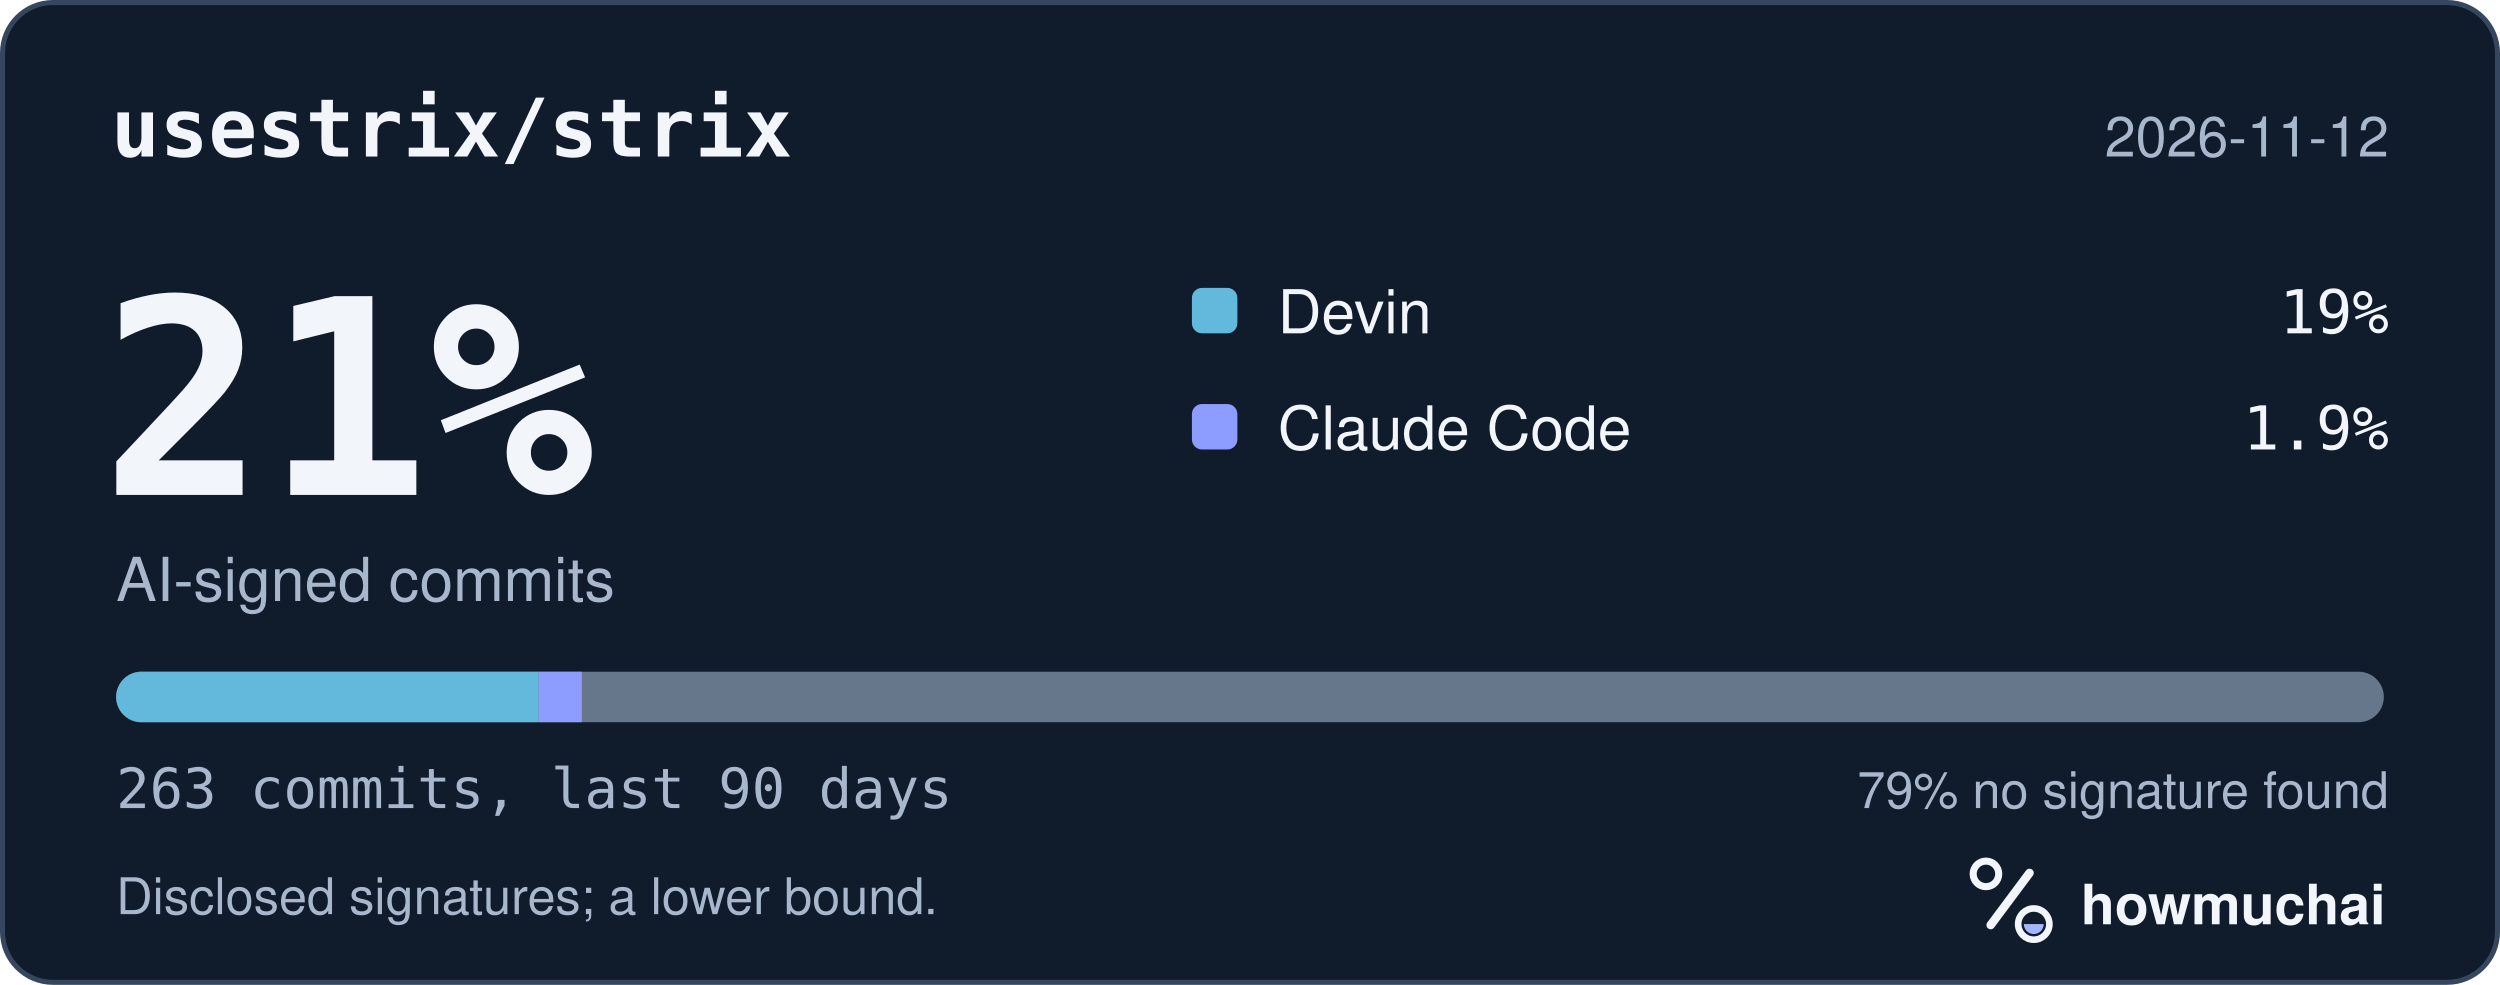
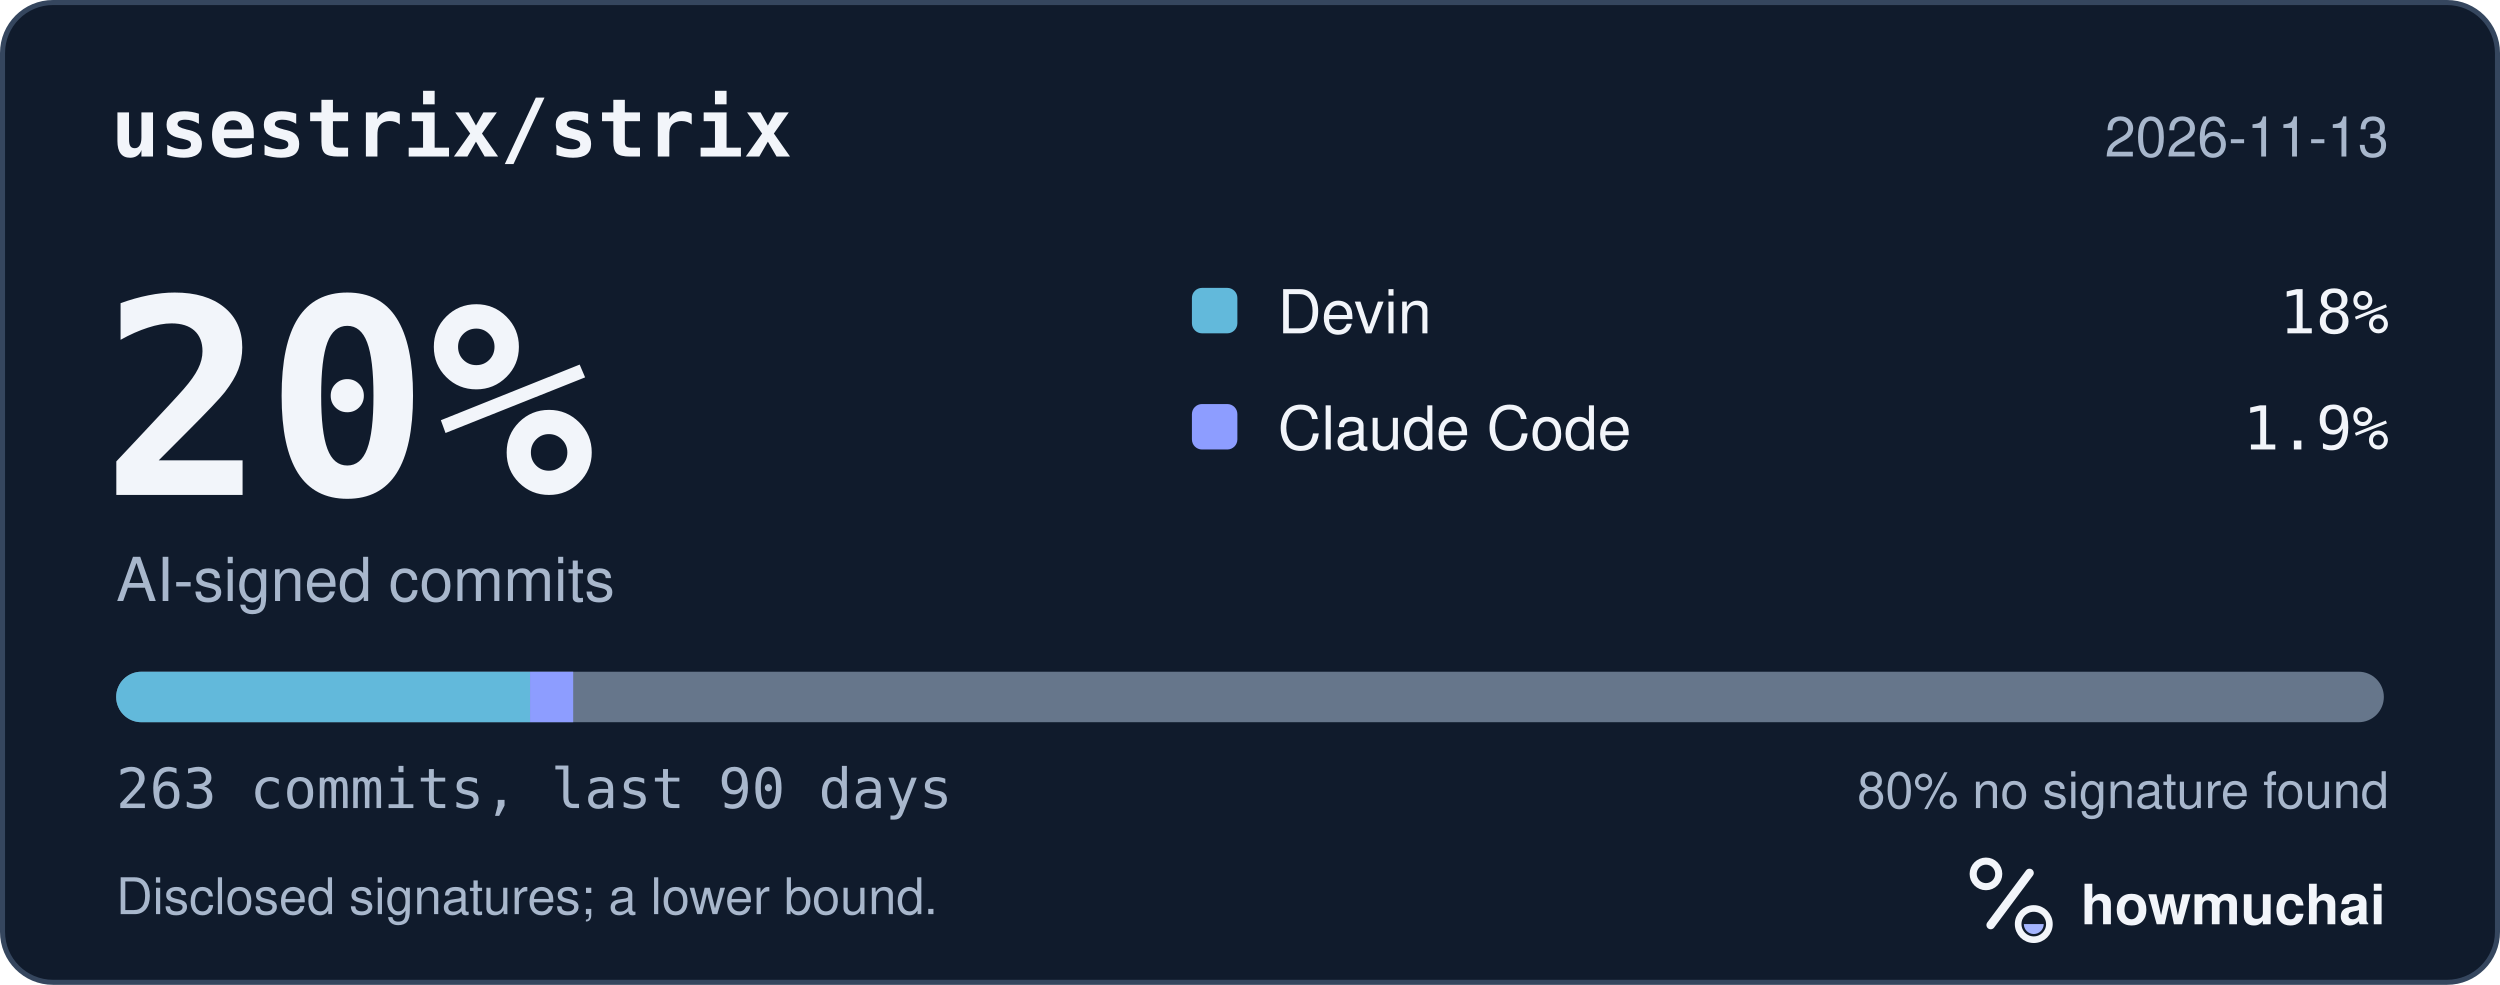
<svg xmlns="http://www.w3.org/2000/svg" width="495" height="195" viewBox="0 0 495 195" role="img" aria-labelledby="hm-t hm-d">
  <rect x="0.5" y="0.5" width="494" height="194" rx="10" fill="#101B2C" stroke="#35465E" />
  <text x="22" y="31" fill="#F2F5FA" font-family="ui-monospace, SF Mono, Menlo, Consolas, IBM Plex Mono, monospace" font-size="16" font-weight="600">usestrix/strix</text>
-   <text x="473" y="31" fill="#A8B7CC" font-family="-apple-system, BlinkMacSystemFont, Segoe UI, Helvetica, Arial, Fira Sans, sans-serif" font-size="11" text-anchor="end">2026-11-12</text>
-   <text x="20" y="98" fill="#F2F5FA" font-family="ui-monospace, SF Mono, Menlo, Consolas, IBM Plex Mono, monospace" font-size="54" font-weight="700">21%</text>
+   <text x="473" y="31" fill="#A8B7CC" font-family="-apple-system, BlinkMacSystemFont, Segoe UI, Helvetica, Arial, Fira Sans, sans-serif" font-size="11" text-anchor="end">2026-11-13</text>
+   <text x="20" y="98" fill="#F2F5FA" font-family="ui-monospace, SF Mono, Menlo, Consolas, IBM Plex Mono, monospace" font-size="54" font-weight="700">20%</text>
  <text x="23" y="119" fill="#A8B7CC" font-family="-apple-system, BlinkMacSystemFont, Segoe UI, Helvetica, Arial, Fira Sans, sans-serif" font-size="12">AI-signed commits</text>
  <rect x="236" y="57" width="9" height="9" rx="2" fill="#62B9DB" />
  <text x="253" y="66" fill="#F2F5FA" font-family="-apple-system, BlinkMacSystemFont, Segoe UI, Helvetica, Arial, Fira Sans, sans-serif" font-size="12">Devin</text>
-   <text x="473" y="66" fill="#F2F5FA" font-family="ui-monospace, SF Mono, Menlo, Consolas, IBM Plex Mono, monospace" font-size="12" text-anchor="end">19%</text>
+   <text x="473" y="66" fill="#F2F5FA" font-family="ui-monospace, SF Mono, Menlo, Consolas, IBM Plex Mono, monospace" font-size="12" text-anchor="end">18%</text>
  <rect x="236" y="80" width="9" height="9" rx="2" fill="#8D9DFF" />
  <text x="253" y="89" fill="#F2F5FA" font-family="-apple-system, BlinkMacSystemFont, Segoe UI, Helvetica, Arial, Fira Sans, sans-serif" font-size="12">Claude Code</text>
  <text x="473" y="89" fill="#F2F5FA" font-family="ui-monospace, SF Mono, Menlo, Consolas, IBM Plex Mono, monospace" font-size="12" text-anchor="end">1.9%</text>
  <defs>
    <clipPath id="hm-bar">
      <rect x="23" y="133" width="449" height="10" rx="5" />
    </clipPath>
  </defs>
  <rect x="23" y="133" width="449" height="10" rx="5" fill="#66768B" />
  <g clip-path="url(#hm-bar)">
-     <rect x="23.00" y="133" width="83.65" height="10" fill="#62B9DB" />
-     <rect x="106.65" y="133" width="8.54" height="10" fill="#8D9DFF" />
+     <rect x="23.00" y="133" width="81.95" height="10" fill="#62B9DB" />
+     <rect x="104.95" y="133" width="8.54" height="10" fill="#8D9DFF" />
  </g>
  <text x="23" y="160" fill="#A8B7CC" font-family="ui-monospace, SF Mono, Menlo, Consolas, IBM Plex Mono, monospace" font-size="11">263 commits, last 90 days</text>
-   <text x="473" y="160" fill="#A8B7CC" font-family="-apple-system, BlinkMacSystemFont, Segoe UI, Helvetica, Arial, Fira Sans, sans-serif" font-size="10" text-anchor="end">79% no signature found</text>
+   <text x="473" y="160" fill="#A8B7CC" font-family="-apple-system, BlinkMacSystemFont, Segoe UI, Helvetica, Arial, Fira Sans, sans-serif" font-size="10" text-anchor="end">80% no signature found</text>
  <text x="23" y="181" fill="#A8B7CC" font-family="-apple-system, BlinkMacSystemFont, Segoe UI, Helvetica, Arial, Fira Sans, sans-serif" font-size="10">Disclosed signatures; a lower bound.</text>
  <g transform="translate(386 166) scale(0.046875)">
    <circle cx="154" cy="150" r="54" fill="none" stroke="#F2F5FA" stroke-width="30" />
    <path d="M174 366 338 146" fill="none" stroke="#F2F5FA" stroke-width="36" stroke-linecap="round" />
    <circle cx="356" cy="362" r="66" fill="none" stroke="#F2F5FA" stroke-width="28" />
    <path d="M314 362a42 42 0 0 0 84 0Z" fill="#A4B5FF" />
  </g>
  <text x="412" y="183" fill="#F2F5FA" font-family="-apple-system, BlinkMacSystemFont, Segoe UI, Helvetica, Arial, Fira Sans, sans-serif" font-size="11" font-weight="650">howmuchai</text>
</svg>
